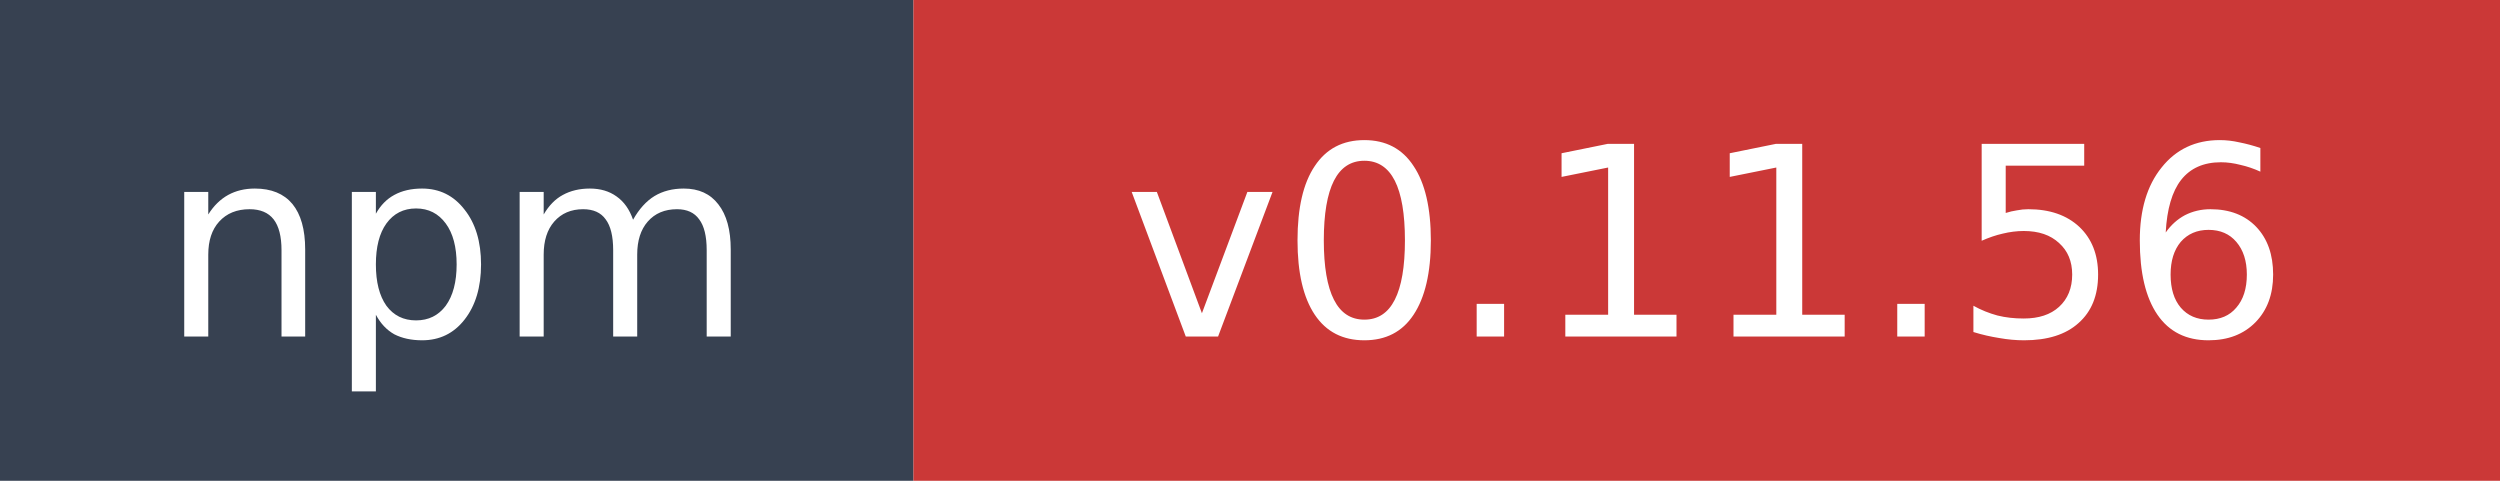
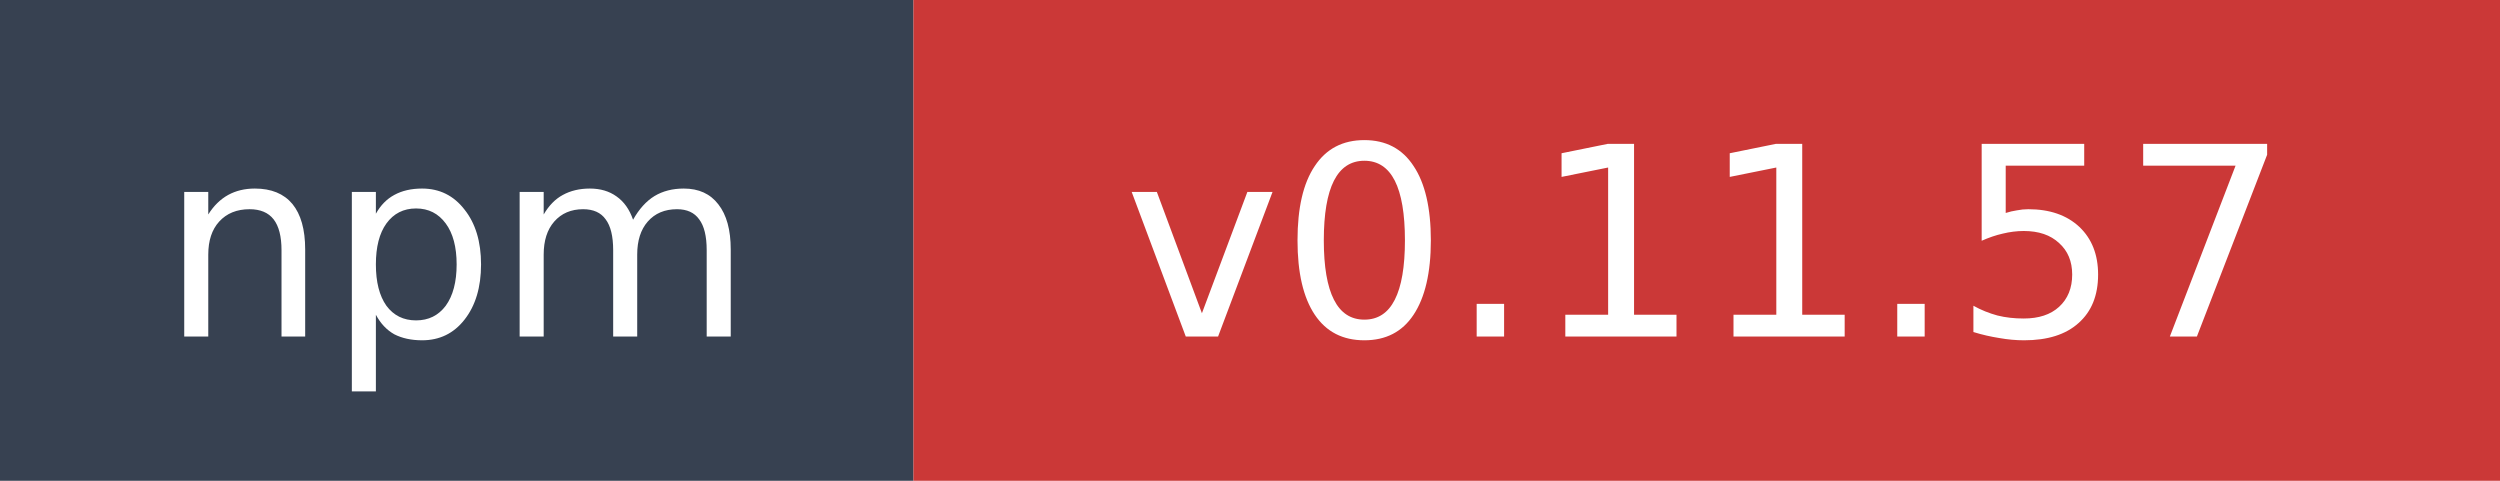
- <svg xmlns="http://www.w3.org/2000/svg" width="104" height="20" role="img" aria-label="npm: v0.11.56">
+ <svg xmlns="http://www.w3.org/2000/svg" width="104" height="20" role="img" aria-label="npm: v0.11.57">
  <rect width="38" height="20" fill="#374151" />
  <rect x="38" width="66" height="20" fill="#cb3837" />
  <text x="19" y="14" fill="#ffffff" font-family="Verdana,Geneva,DejaVu Sans,sans-serif" font-size="11" text-anchor="middle">npm</text>
-   <text x="71" y="14" fill="#ffffff" font-family="Verdana,Geneva,DejaVu Sans,sans-serif" font-size="11" text-anchor="middle">v0.11.56</text>
+   <text x="71" y="14" fill="#ffffff" font-family="Verdana,Geneva,DejaVu Sans,sans-serif" font-size="11" text-anchor="middle">v0.11.57</text>
</svg>
